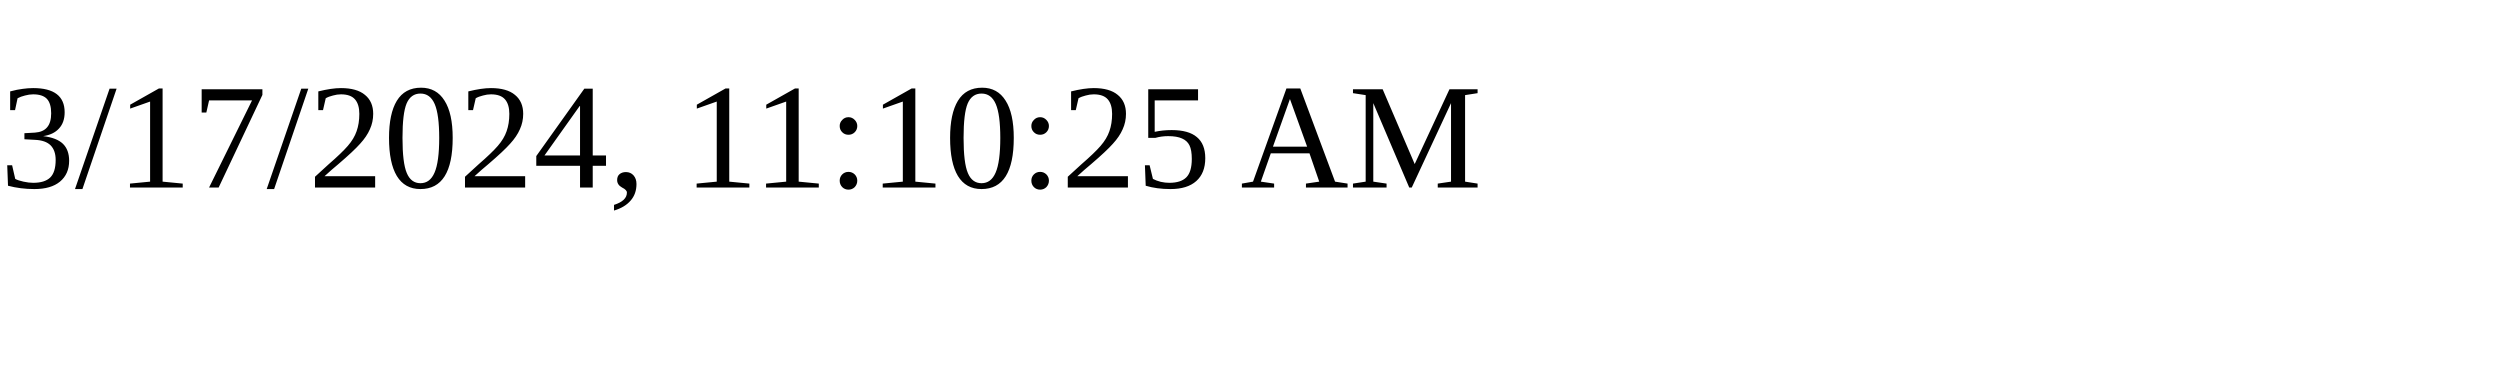
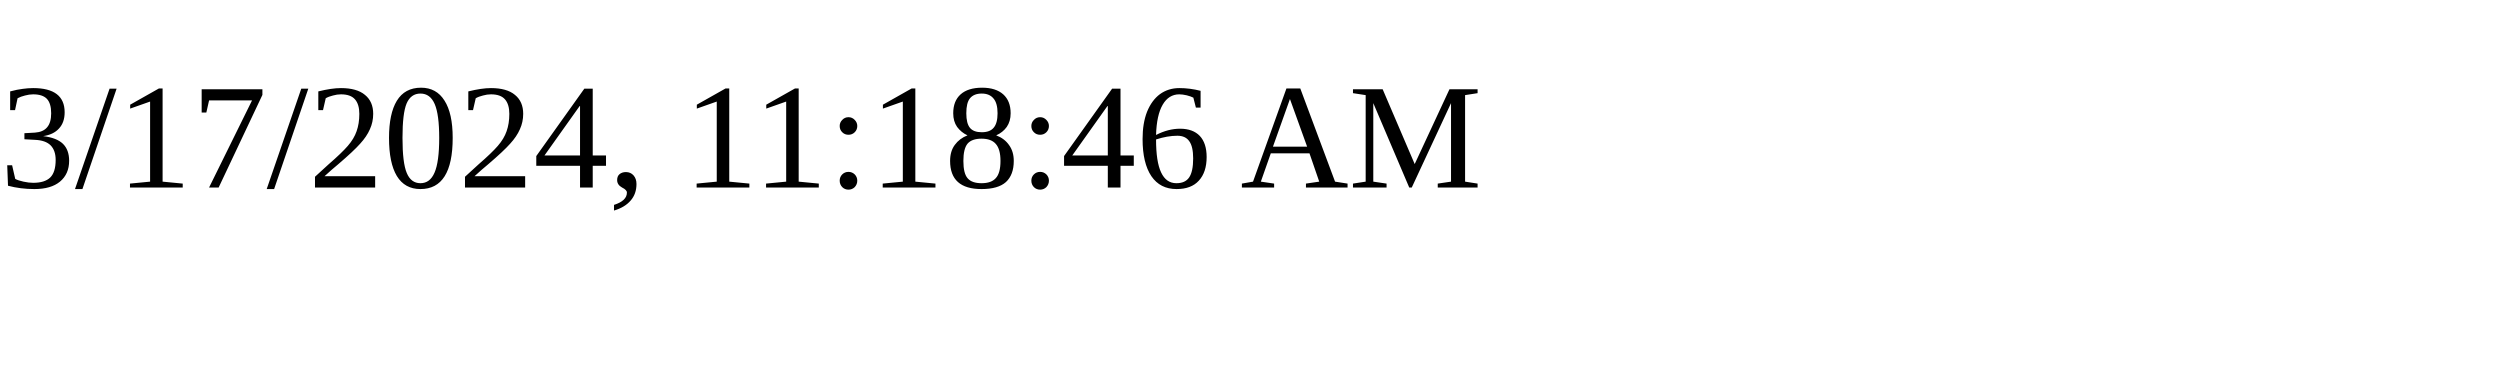
<svg xmlns="http://www.w3.org/2000/svg" height="30" width="200">
-   <text x="0" y="15">3/17/2024, 11:10:25 AM</text>
+   <text x="0" y="15">3/17/2024, 11:18:46 AM</text>
</svg>
